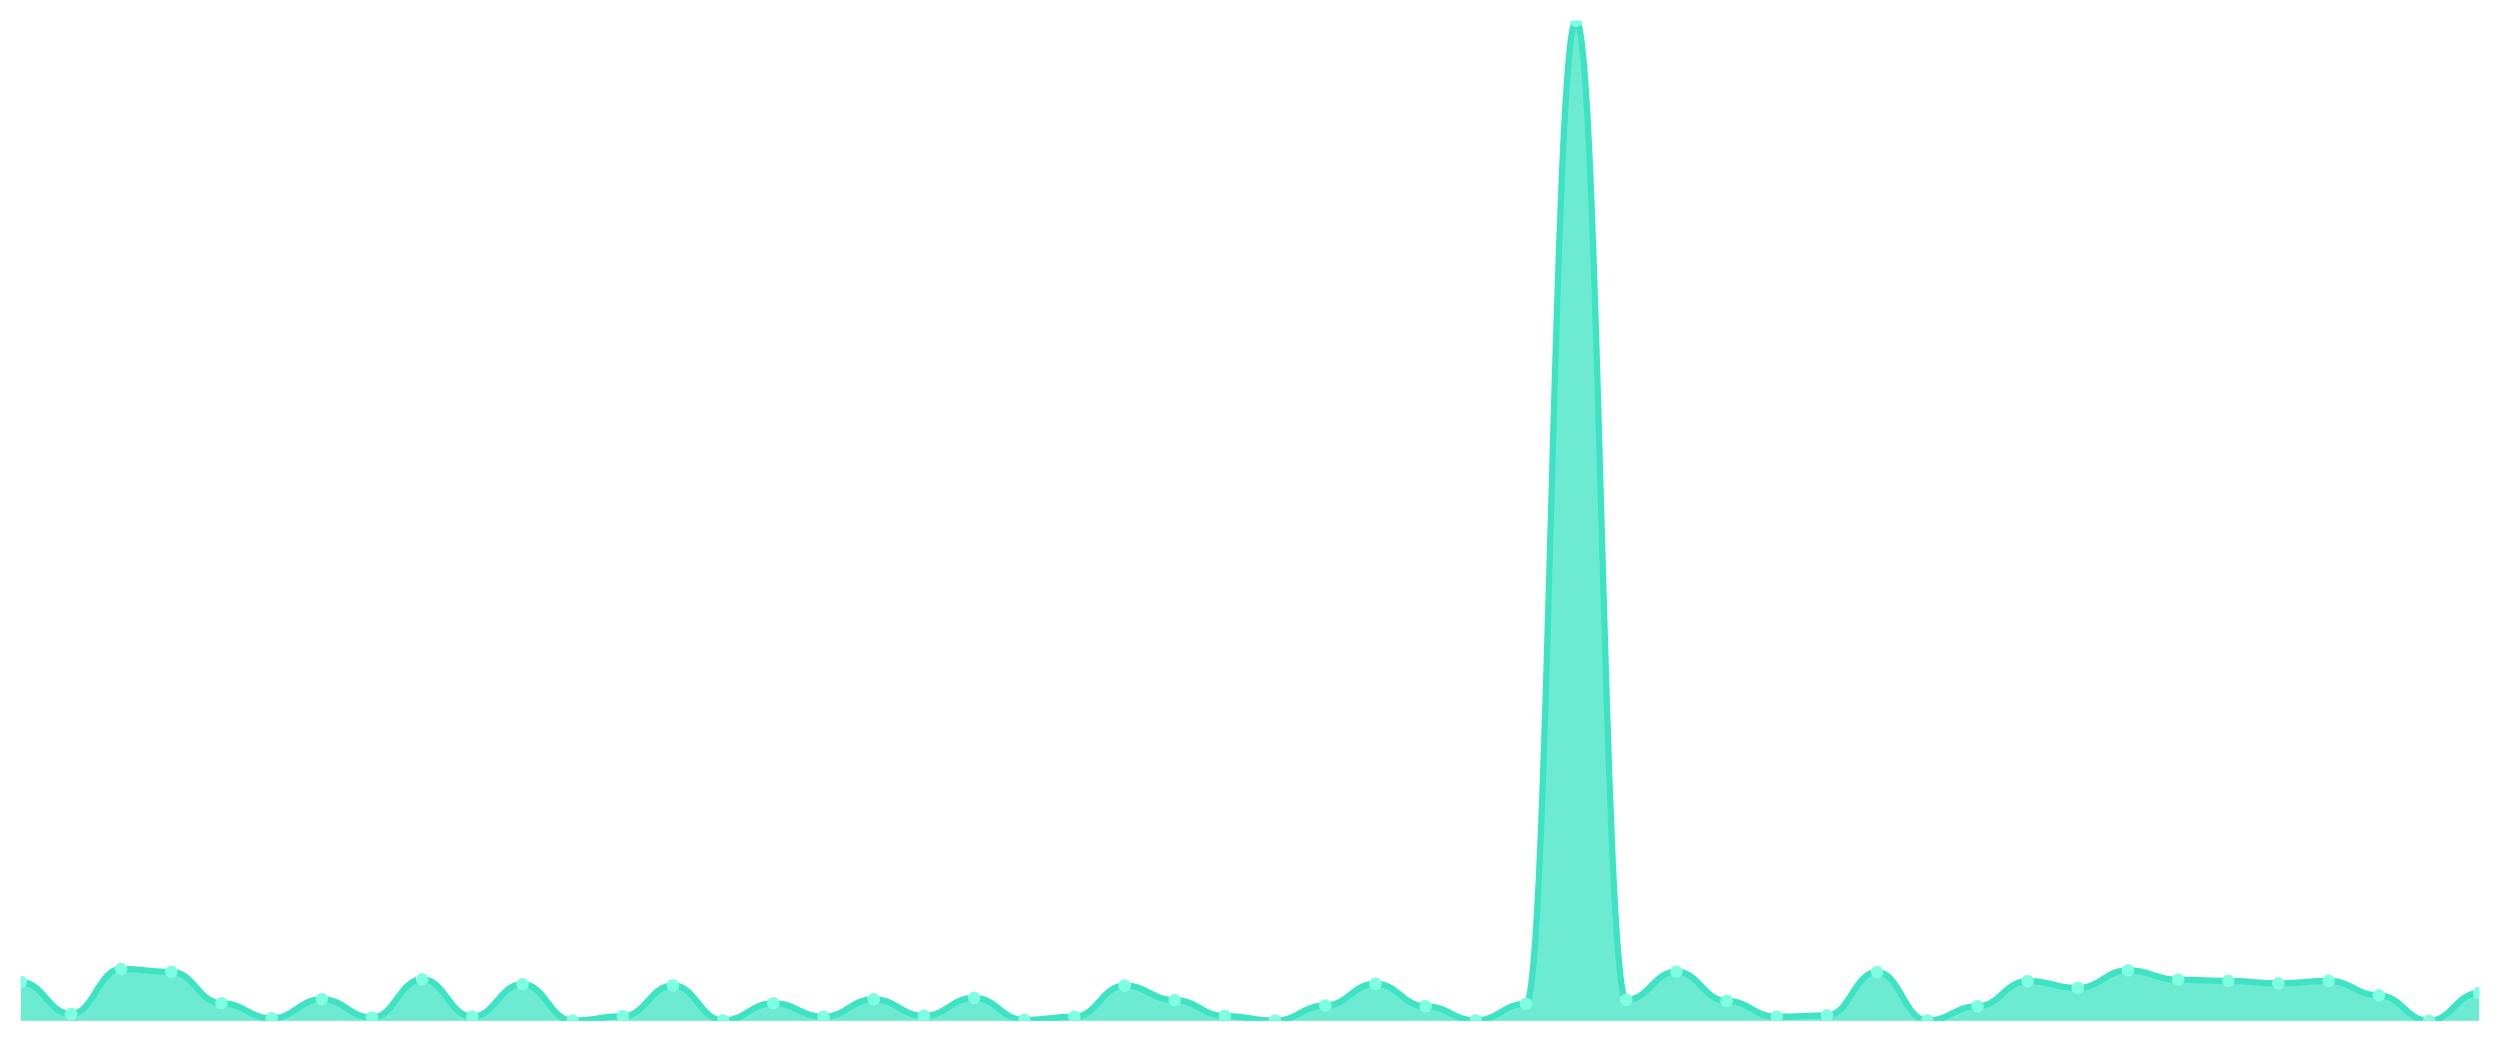
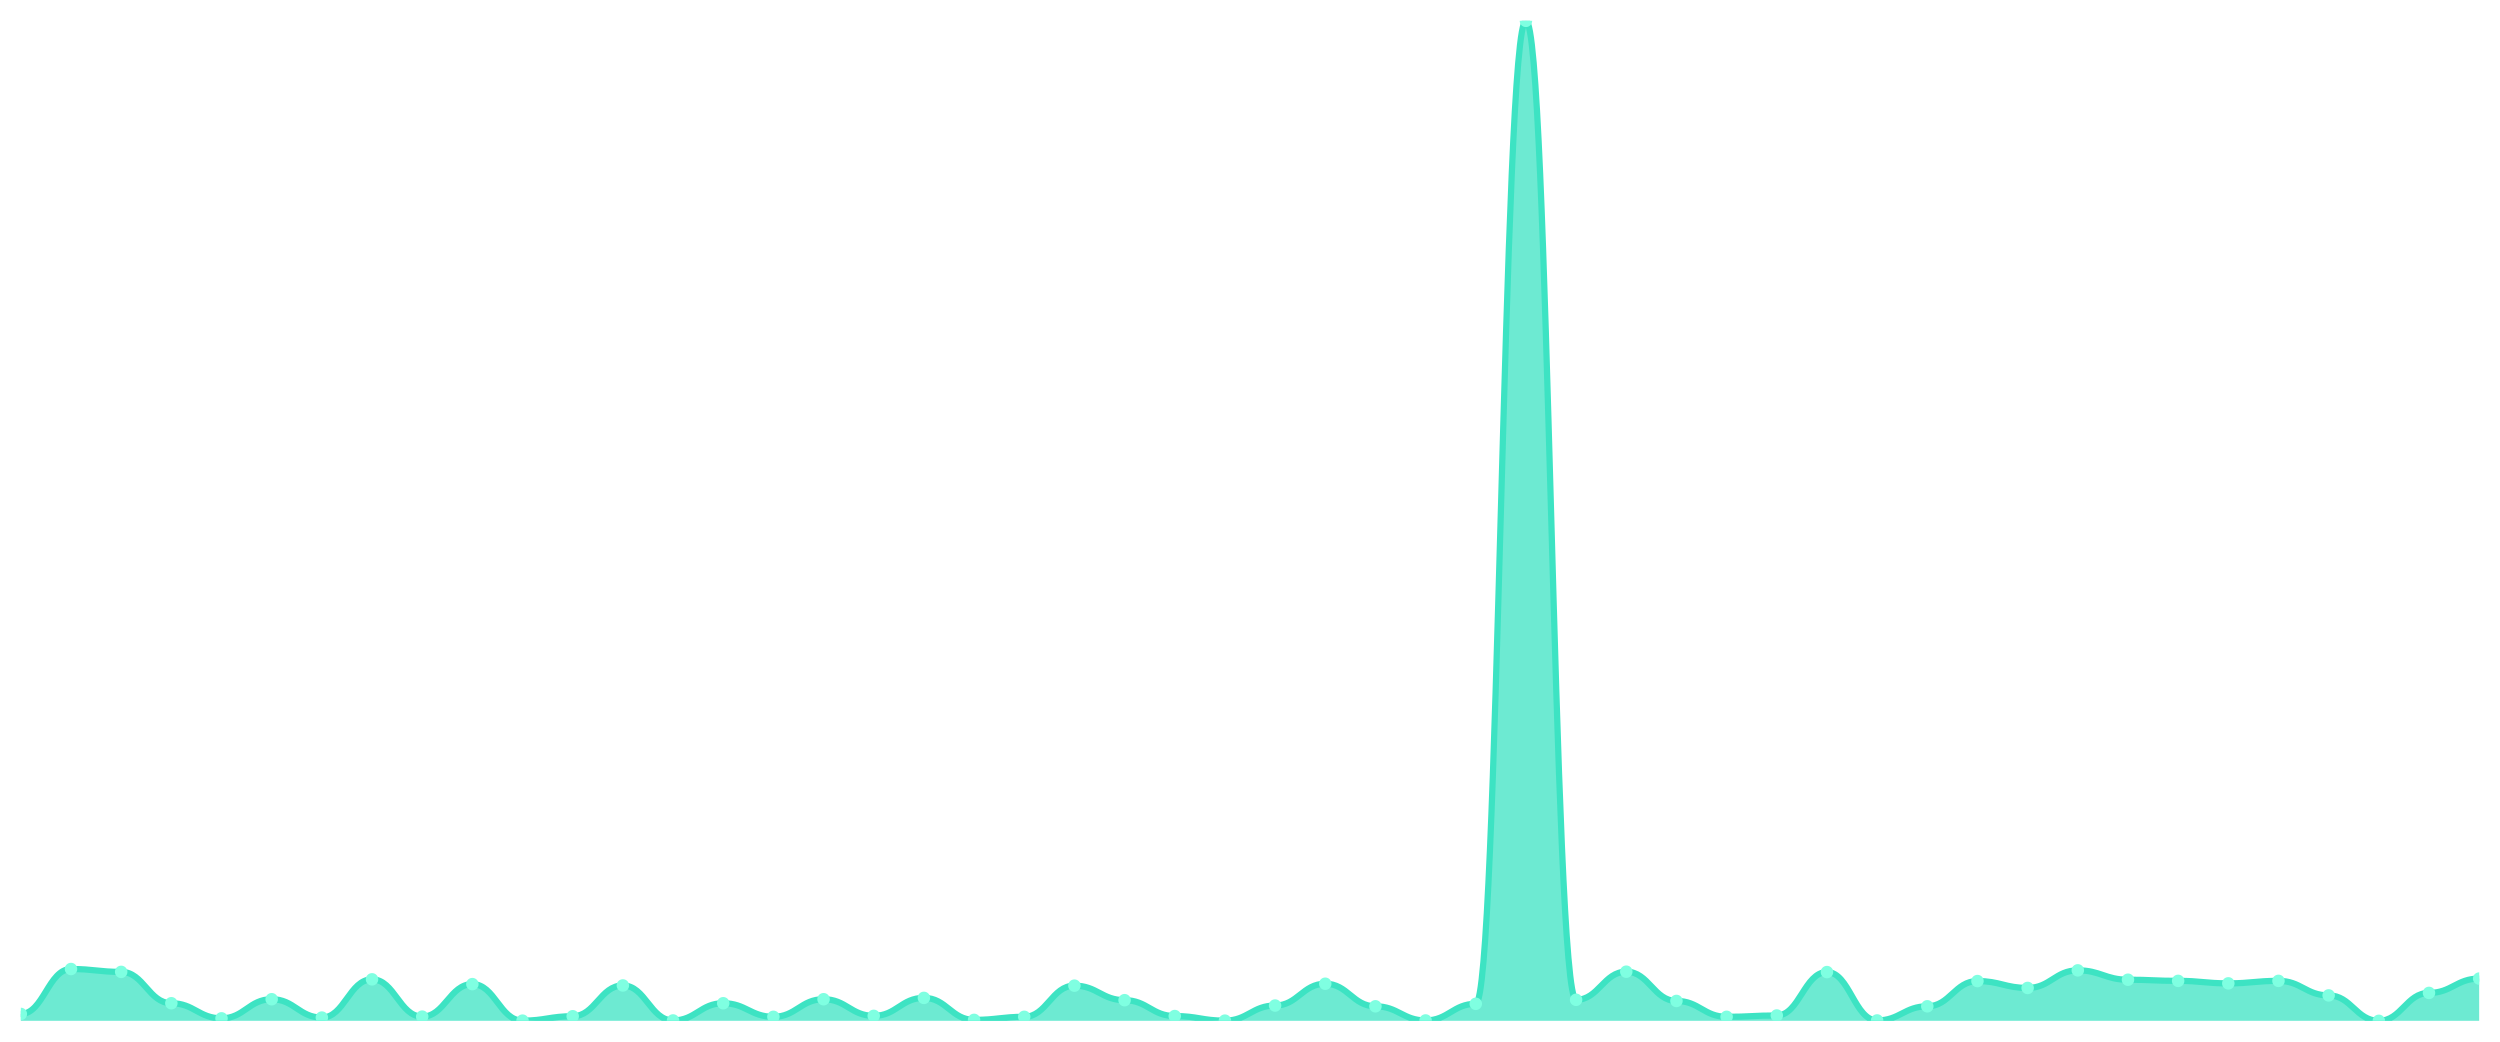
<svg xmlns="http://www.w3.org/2000/svg" viewBox="0 0 1200 500" width="1200" height="500">
  <defs>
    <clipPath id="c">
      <rect x="10" y="10" width="1180" height="480" />
    </clipPath>
  </defs>
  <rect width="1200" height="500" fill="none" />
  <g clip-path="url(#c)">
-     <path d="M 10,490 L 10,471.369 C 20.837,471.369 23.245,486.696 34.082,486.696 C 44.918,486.696 47.327,465.128 58.163,465.128 C 69,465.128 71.408,466.505 82.245,466.505 C 93.082,466.505 95.49,481.556 106.327,481.556 C 117.163,481.556 119.571,488.807 130.408,488.807 C 141.245,488.807 143.653,479.629 154.49,479.629 C 165.327,479.629 167.735,488.44 178.571,488.44 C 189.408,488.44 191.816,470.084 202.653,470.084 C 213.49,470.084 215.898,487.981 226.735,487.981 C 237.571,487.981 239.98,472.379 250.816,472.379 C 261.653,472.379 264.061,489.908 274.898,489.908 C 285.735,489.908 288.143,487.797 298.98,487.797 C 309.816,487.797 312.224,473.021 323.061,473.021 C 333.898,473.021 336.306,489.816 347.143,489.816 C 357.98,489.816 360.388,481.556 371.224,481.556 C 382.061,481.556 384.469,488.073 395.306,488.073 C 406.143,488.073 408.551,479.629 419.388,479.629 C 430.224,479.629 432.633,487.614 443.469,487.614 C 454.306,487.614 456.714,478.987 467.551,478.987 C 478.388,478.987 480.796,489.541 491.633,489.541 C 502.469,489.541 504.878,488.073 515.714,488.073 C 526.551,488.073 528.959,473.113 539.796,473.113 C 550.633,473.113 553.041,480.088 563.878,480.088 C 574.714,480.088 577.122,487.706 587.959,487.706 C 598.796,487.706 601.204,489.908 612.041,489.908 C 622.878,489.908 625.286,482.658 636.122,482.658 C 646.959,482.658 649.367,472.195 660.204,472.195 C 671.041,472.195 673.449,483.025 684.286,483.025 C 695.122,483.025 697.531,489.816 708.367,489.816 C 719.204,489.816 721.612,481.832 732.449,481.832 C 743.286,481.832 745.694,10 756.531,10 C 767.367,10 769.776,479.904 780.612,479.904 C 791.449,479.904 793.857,466.413 804.694,466.413 C 815.531,466.413 817.939,480.455 828.776,480.455 C 839.612,480.455 842.02,488.073 852.857,488.073 C 863.694,488.073 866.102,487.43 876.939,487.43 C 887.776,487.43 890.184,466.597 901.02,466.597 C 911.857,466.597 914.265,489.816 925.102,489.816 C 935.939,489.816 938.347,483.025 949.184,483.025 C 960.02,483.025 962.429,470.91 973.265,470.91 C 984.102,470.91 986.51,474.214 997.347,474.214 C 1008.184,474.214 1010.592,465.771 1021.429,465.771 C 1032.265,465.771 1034.673,470.268 1045.51,470.268 C 1056.347,470.268 1058.755,470.818 1069.592,470.818 C 1080.429,470.818 1082.837,472.011 1093.673,472.011 C 1104.51,472.011 1106.918,470.818 1117.755,470.818 C 1128.592,470.818 1131,477.793 1141.837,477.793 C 1152.673,477.793 1155.082,490 1165.918,490 C 1176.755,490 1179.163,476.6 1190,476.6 L 1190,490 Z" fill="rgba(61,227,195,0.75)" />
-     <path d="M 10,471.369 C 20.837,471.369 23.245,486.696 34.082,486.696 C 44.918,486.696 47.327,465.128 58.163,465.128 C 69,465.128 71.408,466.505 82.245,466.505 C 93.082,466.505 95.49,481.556 106.327,481.556 C 117.163,481.556 119.571,488.807 130.408,488.807 C 141.245,488.807 143.653,479.629 154.49,479.629 C 165.327,479.629 167.735,488.44 178.571,488.44 C 189.408,488.44 191.816,470.084 202.653,470.084 C 213.49,470.084 215.898,487.981 226.735,487.981 C 237.571,487.981 239.98,472.379 250.816,472.379 C 261.653,472.379 264.061,489.908 274.898,489.908 C 285.735,489.908 288.143,487.797 298.98,487.797 C 309.816,487.797 312.224,473.021 323.061,473.021 C 333.898,473.021 336.306,489.816 347.143,489.816 C 357.98,489.816 360.388,481.556 371.224,481.556 C 382.061,481.556 384.469,488.073 395.306,488.073 C 406.143,488.073 408.551,479.629 419.388,479.629 C 430.224,479.629 432.633,487.614 443.469,487.614 C 454.306,487.614 456.714,478.987 467.551,478.987 C 478.388,478.987 480.796,489.541 491.633,489.541 C 502.469,489.541 504.878,488.073 515.714,488.073 C 526.551,488.073 528.959,473.113 539.796,473.113 C 550.633,473.113 553.041,480.088 563.878,480.088 C 574.714,480.088 577.122,487.706 587.959,487.706 C 598.796,487.706 601.204,489.908 612.041,489.908 C 622.878,489.908 625.286,482.658 636.122,482.658 C 646.959,482.658 649.367,472.195 660.204,472.195 C 671.041,472.195 673.449,483.025 684.286,483.025 C 695.122,483.025 697.531,489.816 708.367,489.816 C 719.204,489.816 721.612,481.832 732.449,481.832 C 743.286,481.832 745.694,10 756.531,10 C 767.367,10 769.776,479.904 780.612,479.904 C 791.449,479.904 793.857,466.413 804.694,466.413 C 815.531,466.413 817.939,480.455 828.776,480.455 C 839.612,480.455 842.02,488.073 852.857,488.073 C 863.694,488.073 866.102,487.43 876.939,487.43 C 887.776,487.43 890.184,466.597 901.02,466.597 C 911.857,466.597 914.265,489.816 925.102,489.816 C 935.939,489.816 938.347,483.025 949.184,483.025 C 960.02,483.025 962.429,470.91 973.265,470.91 C 984.102,470.91 986.51,474.214 997.347,474.214 C 1008.184,474.214 1010.592,465.771 1021.429,465.771 C 1032.265,465.771 1034.673,470.268 1045.51,470.268 C 1056.347,470.268 1058.755,470.818 1069.592,470.818 C 1080.429,470.818 1082.837,472.011 1093.673,472.011 C 1104.51,472.011 1106.918,470.818 1117.755,470.818 C 1128.592,470.818 1131,477.793 1141.837,477.793 C 1152.673,477.793 1155.082,490 1165.918,490 C 1176.755,490 1179.163,476.6 1190,476.6" fill="none" stroke="#3de3c3" stroke-width="3" stroke-linecap="round" stroke-linejoin="round" />
-     <circle cx="10" cy="471.369" r="3" fill="#7fffe1" />
-     <circle cx="34.082" cy="486.696" r="3" fill="#7fffe1" />
-     <circle cx="58.163" cy="465.128" r="3" fill="#7fffe1" />
-     <circle cx="82.245" cy="466.505" r="3" fill="#7fffe1" />
-     <circle cx="106.327" cy="481.556" r="3" fill="#7fffe1" />
-     <circle cx="130.408" cy="488.807" r="3" fill="#7fffe1" />
-     <circle cx="154.49" cy="479.629" r="3" fill="#7fffe1" />
-     <circle cx="178.571" cy="488.44" r="3" fill="#7fffe1" />
-     <circle cx="202.653" cy="470.084" r="3" fill="#7fffe1" />
-     <circle cx="226.735" cy="487.981" r="3" fill="#7fffe1" />
-     <circle cx="250.816" cy="472.379" r="3" fill="#7fffe1" />
-     <circle cx="274.898" cy="489.908" r="3" fill="#7fffe1" />
-     <circle cx="298.98" cy="487.797" r="3" fill="#7fffe1" />
-     <circle cx="323.061" cy="473.021" r="3" fill="#7fffe1" />
-     <circle cx="347.143" cy="489.816" r="3" fill="#7fffe1" />
-     <circle cx="371.224" cy="481.556" r="3" fill="#7fffe1" />
-     <circle cx="395.306" cy="488.073" r="3" fill="#7fffe1" />
-     <circle cx="419.388" cy="479.629" r="3" fill="#7fffe1" />
-     <circle cx="443.469" cy="487.614" r="3" fill="#7fffe1" />
-     <circle cx="467.551" cy="478.987" r="3" fill="#7fffe1" />
-     <circle cx="491.633" cy="489.541" r="3" fill="#7fffe1" />
-     <circle cx="515.714" cy="488.073" r="3" fill="#7fffe1" />
-     <circle cx="539.796" cy="473.113" r="3" fill="#7fffe1" />
-     <circle cx="563.878" cy="480.088" r="3" fill="#7fffe1" />
-     <circle cx="587.959" cy="487.706" r="3" fill="#7fffe1" />
-     <circle cx="612.041" cy="489.908" r="3" fill="#7fffe1" />
-     <circle cx="636.122" cy="482.658" r="3" fill="#7fffe1" />
-     <circle cx="660.204" cy="472.195" r="3" fill="#7fffe1" />
-     <circle cx="684.286" cy="483.025" r="3" fill="#7fffe1" />
-     <circle cx="708.367" cy="489.816" r="3" fill="#7fffe1" />
-     <circle cx="732.449" cy="481.832" r="3" fill="#7fffe1" />
-     <circle cx="756.531" cy="10" r="3" fill="#7fffe1" />
-     <circle cx="780.612" cy="479.904" r="3" fill="#7fffe1" />
-     <circle cx="804.694" cy="466.413" r="3" fill="#7fffe1" />
-     <circle cx="828.776" cy="480.455" r="3" fill="#7fffe1" />
-     <circle cx="852.857" cy="488.073" r="3" fill="#7fffe1" />
-     <circle cx="876.939" cy="487.43" r="3" fill="#7fffe1" />
-     <circle cx="901.02" cy="466.597" r="3" fill="#7fffe1" />
-     <circle cx="925.102" cy="489.816" r="3" fill="#7fffe1" />
-     <circle cx="949.184" cy="483.025" r="3" fill="#7fffe1" />
-     <circle cx="973.265" cy="470.91" r="3" fill="#7fffe1" />
-     <circle cx="997.347" cy="474.214" r="3" fill="#7fffe1" />
-     <circle cx="1021.429" cy="465.771" r="3" fill="#7fffe1" />
-     <circle cx="1045.51" cy="470.268" r="3" fill="#7fffe1" />
-     <circle cx="1069.592" cy="470.818" r="3" fill="#7fffe1" />
-     <circle cx="1093.673" cy="472.011" r="3" fill="#7fffe1" />
-     <circle cx="1117.755" cy="470.818" r="3" fill="#7fffe1" />
-     <circle cx="1141.837" cy="477.793" r="3" fill="#7fffe1" />
-     <circle cx="1165.918" cy="490" r="3" fill="#7fffe1" />
-     <circle cx="1190" cy="476.6" r="3" fill="#7fffe1" />
+     <path d="M 10,490 L 10,486.696 C 20.837,486.696 23.245,465.128 34.082,465.128 C 44.918,465.128 47.327,466.505 58.163,466.505 C 69,466.505 71.408,481.556 82.245,481.556 C 93.082,481.556 95.49,488.807 106.327,488.807 C 117.163,488.807 119.571,479.629 130.408,479.629 C 141.245,479.629 143.653,488.44 154.49,488.44 C 165.327,488.44 167.735,470.084 178.571,470.084 C 189.408,470.084 191.816,487.981 202.653,487.981 C 213.49,487.981 215.898,472.379 226.735,472.379 C 237.571,472.379 239.98,489.908 250.816,489.908 C 261.653,489.908 264.061,487.797 274.898,487.797 C 285.735,487.797 288.143,473.021 298.98,473.021 C 309.816,473.021 312.224,489.816 323.061,489.816 C 333.898,489.816 336.306,481.556 347.143,481.556 C 357.98,481.556 360.388,488.073 371.224,488.073 C 382.061,488.073 384.469,479.629 395.306,479.629 C 406.143,479.629 408.551,487.614 419.388,487.614 C 430.224,487.614 432.633,478.987 443.469,478.987 C 454.306,478.987 456.714,489.541 467.551,489.541 C 478.388,489.541 480.796,488.073 491.633,488.073 C 502.469,488.073 504.878,473.113 515.714,473.113 C 526.551,473.113 528.959,480.088 539.796,480.088 C 550.633,480.088 553.041,487.706 563.878,487.706 C 574.714,487.706 577.122,489.908 587.959,489.908 C 598.796,489.908 601.204,482.658 612.041,482.658 C 622.878,482.658 625.286,472.195 636.122,472.195 C 646.959,472.195 649.367,483.025 660.204,483.025 C 671.041,483.025 673.449,489.816 684.286,489.816 C 695.122,489.816 697.531,481.832 708.367,481.832 C 719.204,481.832 721.612,10 732.449,10 C 743.286,10 745.694,479.904 756.531,479.904 C 767.367,479.904 769.776,466.413 780.612,466.413 C 791.449,466.413 793.857,480.455 804.694,480.455 C 815.531,480.455 817.939,488.073 828.776,488.073 C 839.612,488.073 842.02,487.43 852.857,487.43 C 863.694,487.43 866.102,466.597 876.939,466.597 C 887.776,466.597 890.184,489.816 901.02,489.816 C 911.857,489.816 914.265,483.025 925.102,483.025 C 935.939,483.025 938.347,470.91 949.184,470.91 C 960.02,470.91 962.429,474.214 973.265,474.214 C 984.102,474.214 986.51,465.771 997.347,465.771 C 1008.184,465.771 1010.592,470.268 1021.429,470.268 C 1032.265,470.268 1034.673,470.818 1045.51,470.818 C 1056.347,470.818 1058.755,472.011 1069.592,472.011 C 1080.429,472.011 1082.837,470.818 1093.673,470.818 C 1104.51,470.818 1106.918,477.793 1117.755,477.793 C 1128.592,477.793 1131,490 1141.837,490 C 1152.673,490 1155.082,476.6 1165.918,476.6 C 1176.755,476.6 1179.163,469.717 1190,469.717 L 1190,490 Z" fill="rgba(61,227,195,0.75)" />
+     <path d="M 10,486.696 C 20.837,486.696 23.245,465.128 34.082,465.128 C 44.918,465.128 47.327,466.505 58.163,466.505 C 69,466.505 71.408,481.556 82.245,481.556 C 93.082,481.556 95.49,488.807 106.327,488.807 C 117.163,488.807 119.571,479.629 130.408,479.629 C 141.245,479.629 143.653,488.44 154.49,488.44 C 165.327,488.44 167.735,470.084 178.571,470.084 C 189.408,470.084 191.816,487.981 202.653,487.981 C 213.49,487.981 215.898,472.379 226.735,472.379 C 237.571,472.379 239.98,489.908 250.816,489.908 C 261.653,489.908 264.061,487.797 274.898,487.797 C 285.735,487.797 288.143,473.021 298.98,473.021 C 309.816,473.021 312.224,489.816 323.061,489.816 C 333.898,489.816 336.306,481.556 347.143,481.556 C 357.98,481.556 360.388,488.073 371.224,488.073 C 382.061,488.073 384.469,479.629 395.306,479.629 C 406.143,479.629 408.551,487.614 419.388,487.614 C 430.224,487.614 432.633,478.987 443.469,478.987 C 454.306,478.987 456.714,489.541 467.551,489.541 C 478.388,489.541 480.796,488.073 491.633,488.073 C 502.469,488.073 504.878,473.113 515.714,473.113 C 526.551,473.113 528.959,480.088 539.796,480.088 C 550.633,480.088 553.041,487.706 563.878,487.706 C 574.714,487.706 577.122,489.908 587.959,489.908 C 598.796,489.908 601.204,482.658 612.041,482.658 C 622.878,482.658 625.286,472.195 636.122,472.195 C 646.959,472.195 649.367,483.025 660.204,483.025 C 671.041,483.025 673.449,489.816 684.286,489.816 C 695.122,489.816 697.531,481.832 708.367,481.832 C 719.204,481.832 721.612,10 732.449,10 C 743.286,10 745.694,479.904 756.531,479.904 C 767.367,479.904 769.776,466.413 780.612,466.413 C 791.449,466.413 793.857,480.455 804.694,480.455 C 815.531,480.455 817.939,488.073 828.776,488.073 C 839.612,488.073 842.02,487.43 852.857,487.43 C 863.694,487.43 866.102,466.597 876.939,466.597 C 887.776,466.597 890.184,489.816 901.02,489.816 C 911.857,489.816 914.265,483.025 925.102,483.025 C 935.939,483.025 938.347,470.91 949.184,470.91 C 960.02,470.91 962.429,474.214 973.265,474.214 C 984.102,474.214 986.51,465.771 997.347,465.771 C 1008.184,465.771 1010.592,470.268 1021.429,470.268 C 1032.265,470.268 1034.673,470.818 1045.51,470.818 C 1056.347,470.818 1058.755,472.011 1069.592,472.011 C 1080.429,472.011 1082.837,470.818 1093.673,470.818 C 1104.51,470.818 1106.918,477.793 1117.755,477.793 C 1128.592,477.793 1131,490 1141.837,490 C 1152.673,490 1155.082,476.6 1165.918,476.6 C 1176.755,476.6 1179.163,469.717 1190,469.717" fill="none" stroke="#3de3c3" stroke-width="3" stroke-linecap="round" stroke-linejoin="round" />
+     <circle cx="10" cy="486.696" r="3" fill="#7fffe1" />
+     <circle cx="34.082" cy="465.128" r="3" fill="#7fffe1" />
+     <circle cx="58.163" cy="466.505" r="3" fill="#7fffe1" />
+     <circle cx="82.245" cy="481.556" r="3" fill="#7fffe1" />
+     <circle cx="106.327" cy="488.807" r="3" fill="#7fffe1" />
+     <circle cx="130.408" cy="479.629" r="3" fill="#7fffe1" />
+     <circle cx="154.49" cy="488.44" r="3" fill="#7fffe1" />
+     <circle cx="178.571" cy="470.084" r="3" fill="#7fffe1" />
+     <circle cx="202.653" cy="487.981" r="3" fill="#7fffe1" />
+     <circle cx="226.735" cy="472.379" r="3" fill="#7fffe1" />
+     <circle cx="250.816" cy="489.908" r="3" fill="#7fffe1" />
+     <circle cx="274.898" cy="487.797" r="3" fill="#7fffe1" />
+     <circle cx="298.98" cy="473.021" r="3" fill="#7fffe1" />
+     <circle cx="323.061" cy="489.816" r="3" fill="#7fffe1" />
+     <circle cx="347.143" cy="481.556" r="3" fill="#7fffe1" />
+     <circle cx="371.224" cy="488.073" r="3" fill="#7fffe1" />
+     <circle cx="395.306" cy="479.629" r="3" fill="#7fffe1" />
+     <circle cx="419.388" cy="487.614" r="3" fill="#7fffe1" />
+     <circle cx="443.469" cy="478.987" r="3" fill="#7fffe1" />
+     <circle cx="467.551" cy="489.541" r="3" fill="#7fffe1" />
+     <circle cx="491.633" cy="488.073" r="3" fill="#7fffe1" />
+     <circle cx="515.714" cy="473.113" r="3" fill="#7fffe1" />
+     <circle cx="539.796" cy="480.088" r="3" fill="#7fffe1" />
+     <circle cx="563.878" cy="487.706" r="3" fill="#7fffe1" />
+     <circle cx="587.959" cy="489.908" r="3" fill="#7fffe1" />
+     <circle cx="612.041" cy="482.658" r="3" fill="#7fffe1" />
+     <circle cx="636.122" cy="472.195" r="3" fill="#7fffe1" />
+     <circle cx="660.204" cy="483.025" r="3" fill="#7fffe1" />
+     <circle cx="684.286" cy="489.816" r="3" fill="#7fffe1" />
+     <circle cx="708.367" cy="481.832" r="3" fill="#7fffe1" />
+     <circle cx="732.449" cy="10" r="3" fill="#7fffe1" />
+     <circle cx="756.531" cy="479.904" r="3" fill="#7fffe1" />
+     <circle cx="780.612" cy="466.413" r="3" fill="#7fffe1" />
+     <circle cx="804.694" cy="480.455" r="3" fill="#7fffe1" />
+     <circle cx="828.776" cy="488.073" r="3" fill="#7fffe1" />
+     <circle cx="852.857" cy="487.43" r="3" fill="#7fffe1" />
+     <circle cx="876.939" cy="466.597" r="3" fill="#7fffe1" />
+     <circle cx="901.02" cy="489.816" r="3" fill="#7fffe1" />
+     <circle cx="925.102" cy="483.025" r="3" fill="#7fffe1" />
+     <circle cx="949.184" cy="470.91" r="3" fill="#7fffe1" />
+     <circle cx="973.265" cy="474.214" r="3" fill="#7fffe1" />
+     <circle cx="997.347" cy="465.771" r="3" fill="#7fffe1" />
+     <circle cx="1021.429" cy="470.268" r="3" fill="#7fffe1" />
+     <circle cx="1045.51" cy="470.818" r="3" fill="#7fffe1" />
+     <circle cx="1069.592" cy="472.011" r="3" fill="#7fffe1" />
+     <circle cx="1093.673" cy="470.818" r="3" fill="#7fffe1" />
+     <circle cx="1117.755" cy="477.793" r="3" fill="#7fffe1" />
+     <circle cx="1141.837" cy="490" r="3" fill="#7fffe1" />
+     <circle cx="1165.918" cy="476.6" r="3" fill="#7fffe1" />
+     <circle cx="1190" cy="469.717" r="3" fill="#7fffe1" />
  </g>
</svg>
